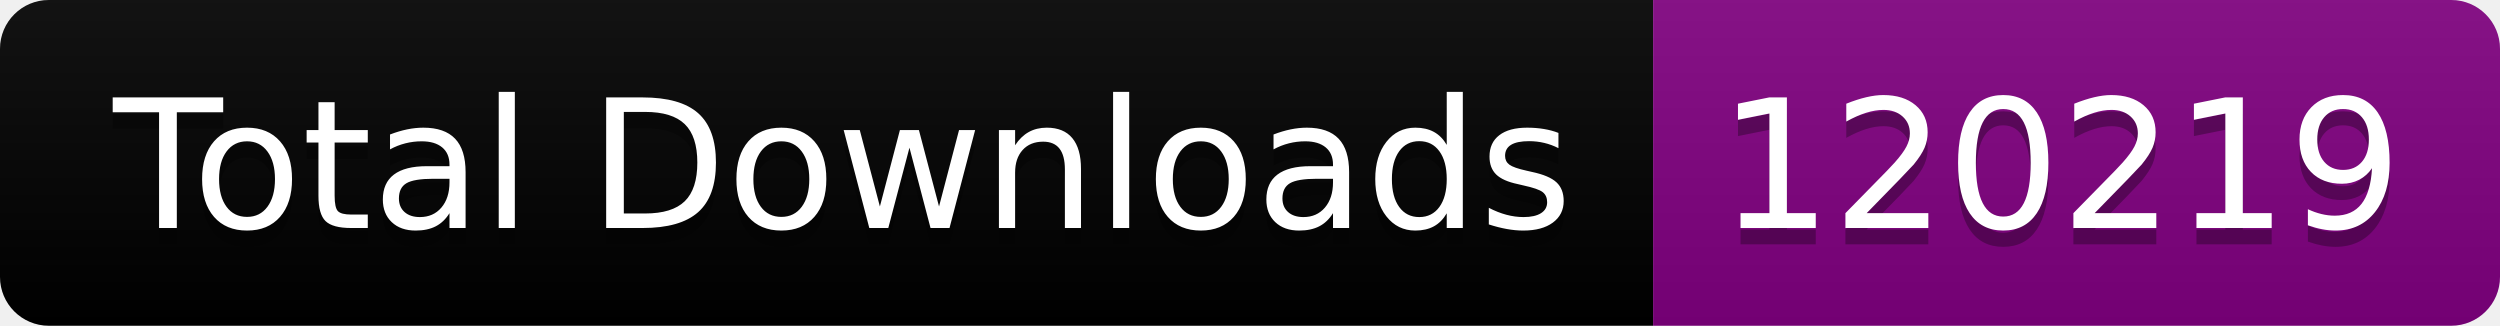
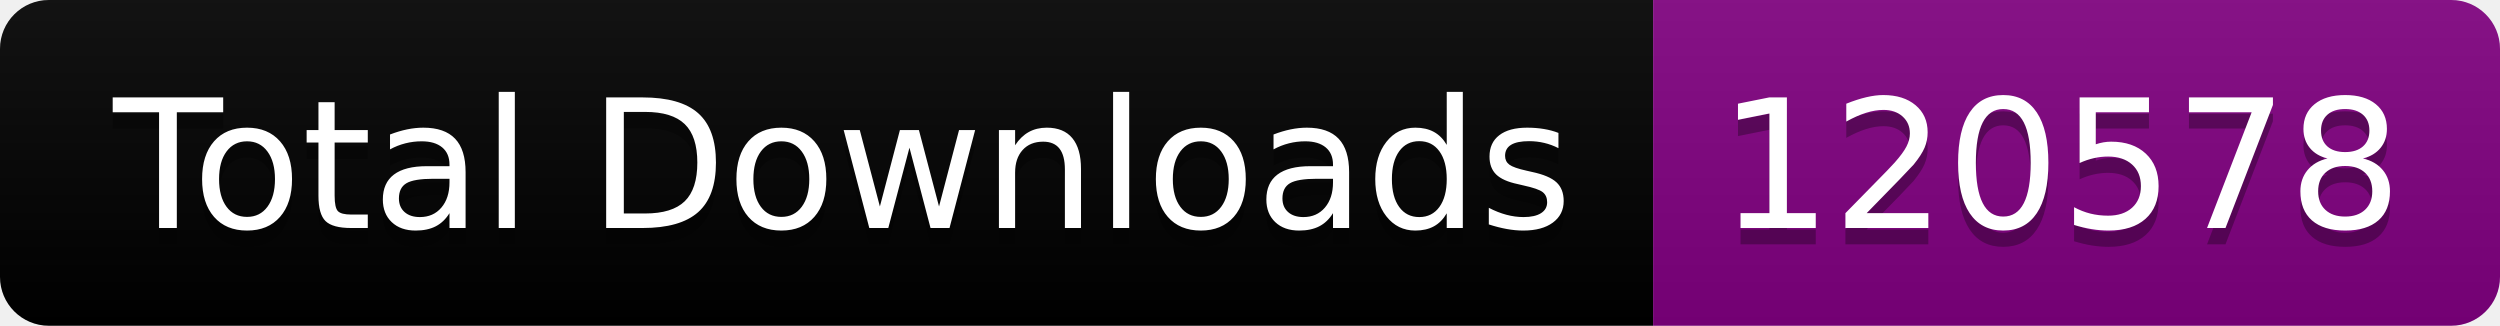
<svg xmlns="http://www.w3.org/2000/svg" width="153.5" height="20">
  <linearGradient id="smooth" x2="0" y2="100%">
    <stop offset="0" stop-color="#bbb" stop-opacity=".1" />
    <stop offset="1" stop-opacity=".1" />
  </linearGradient>
  <clipPath id="round">
    <rect width="153.5" height="20" rx="3" fill="#fff" />
  </clipPath>
  <g clip-path="url(#round)">
    <rect width="101.5" height="20" fill="black" />
    <rect x="101.5" width="52.0" height="20" fill="purple" />
    <rect width="153.5" height="20" fill="url(#smooth)" />
  </g>
  <g fill="#fff" text-anchor="middle" font-family="DejaVu Sans,Verdana,Geneva,sans-serif" font-size="110">
    <text x="517.5" y="150" fill="#010101" fill-opacity=".3" transform="scale(0.1)" textLength="915.0" lengthAdjust="spacing">Total Downloads</text>
    <text x="517.5" y="140" transform="scale(0.1)" textLength="915.0" lengthAdjust="spacing">Total Downloads</text>
-     <text x="1265.0" y="150" fill="#010101" fill-opacity=".3" transform="scale(0.1)" textLength="420.0" lengthAdjust="spacing">120219</text>
-     <text x="1265.0" y="140" transform="scale(0.1)" textLength="420.0" lengthAdjust="spacing">120219</text>
+     <text x="1265.0" y="150" fill="#010101" fill-opacity=".3" transform="scale(0.1)" textLength="420.0" lengthAdjust="spacing">120578</text>
+     <text x="1265.0" y="140" transform="scale(0.1)" textLength="420.0" lengthAdjust="spacing">120578</text>
  </g>
</svg>
